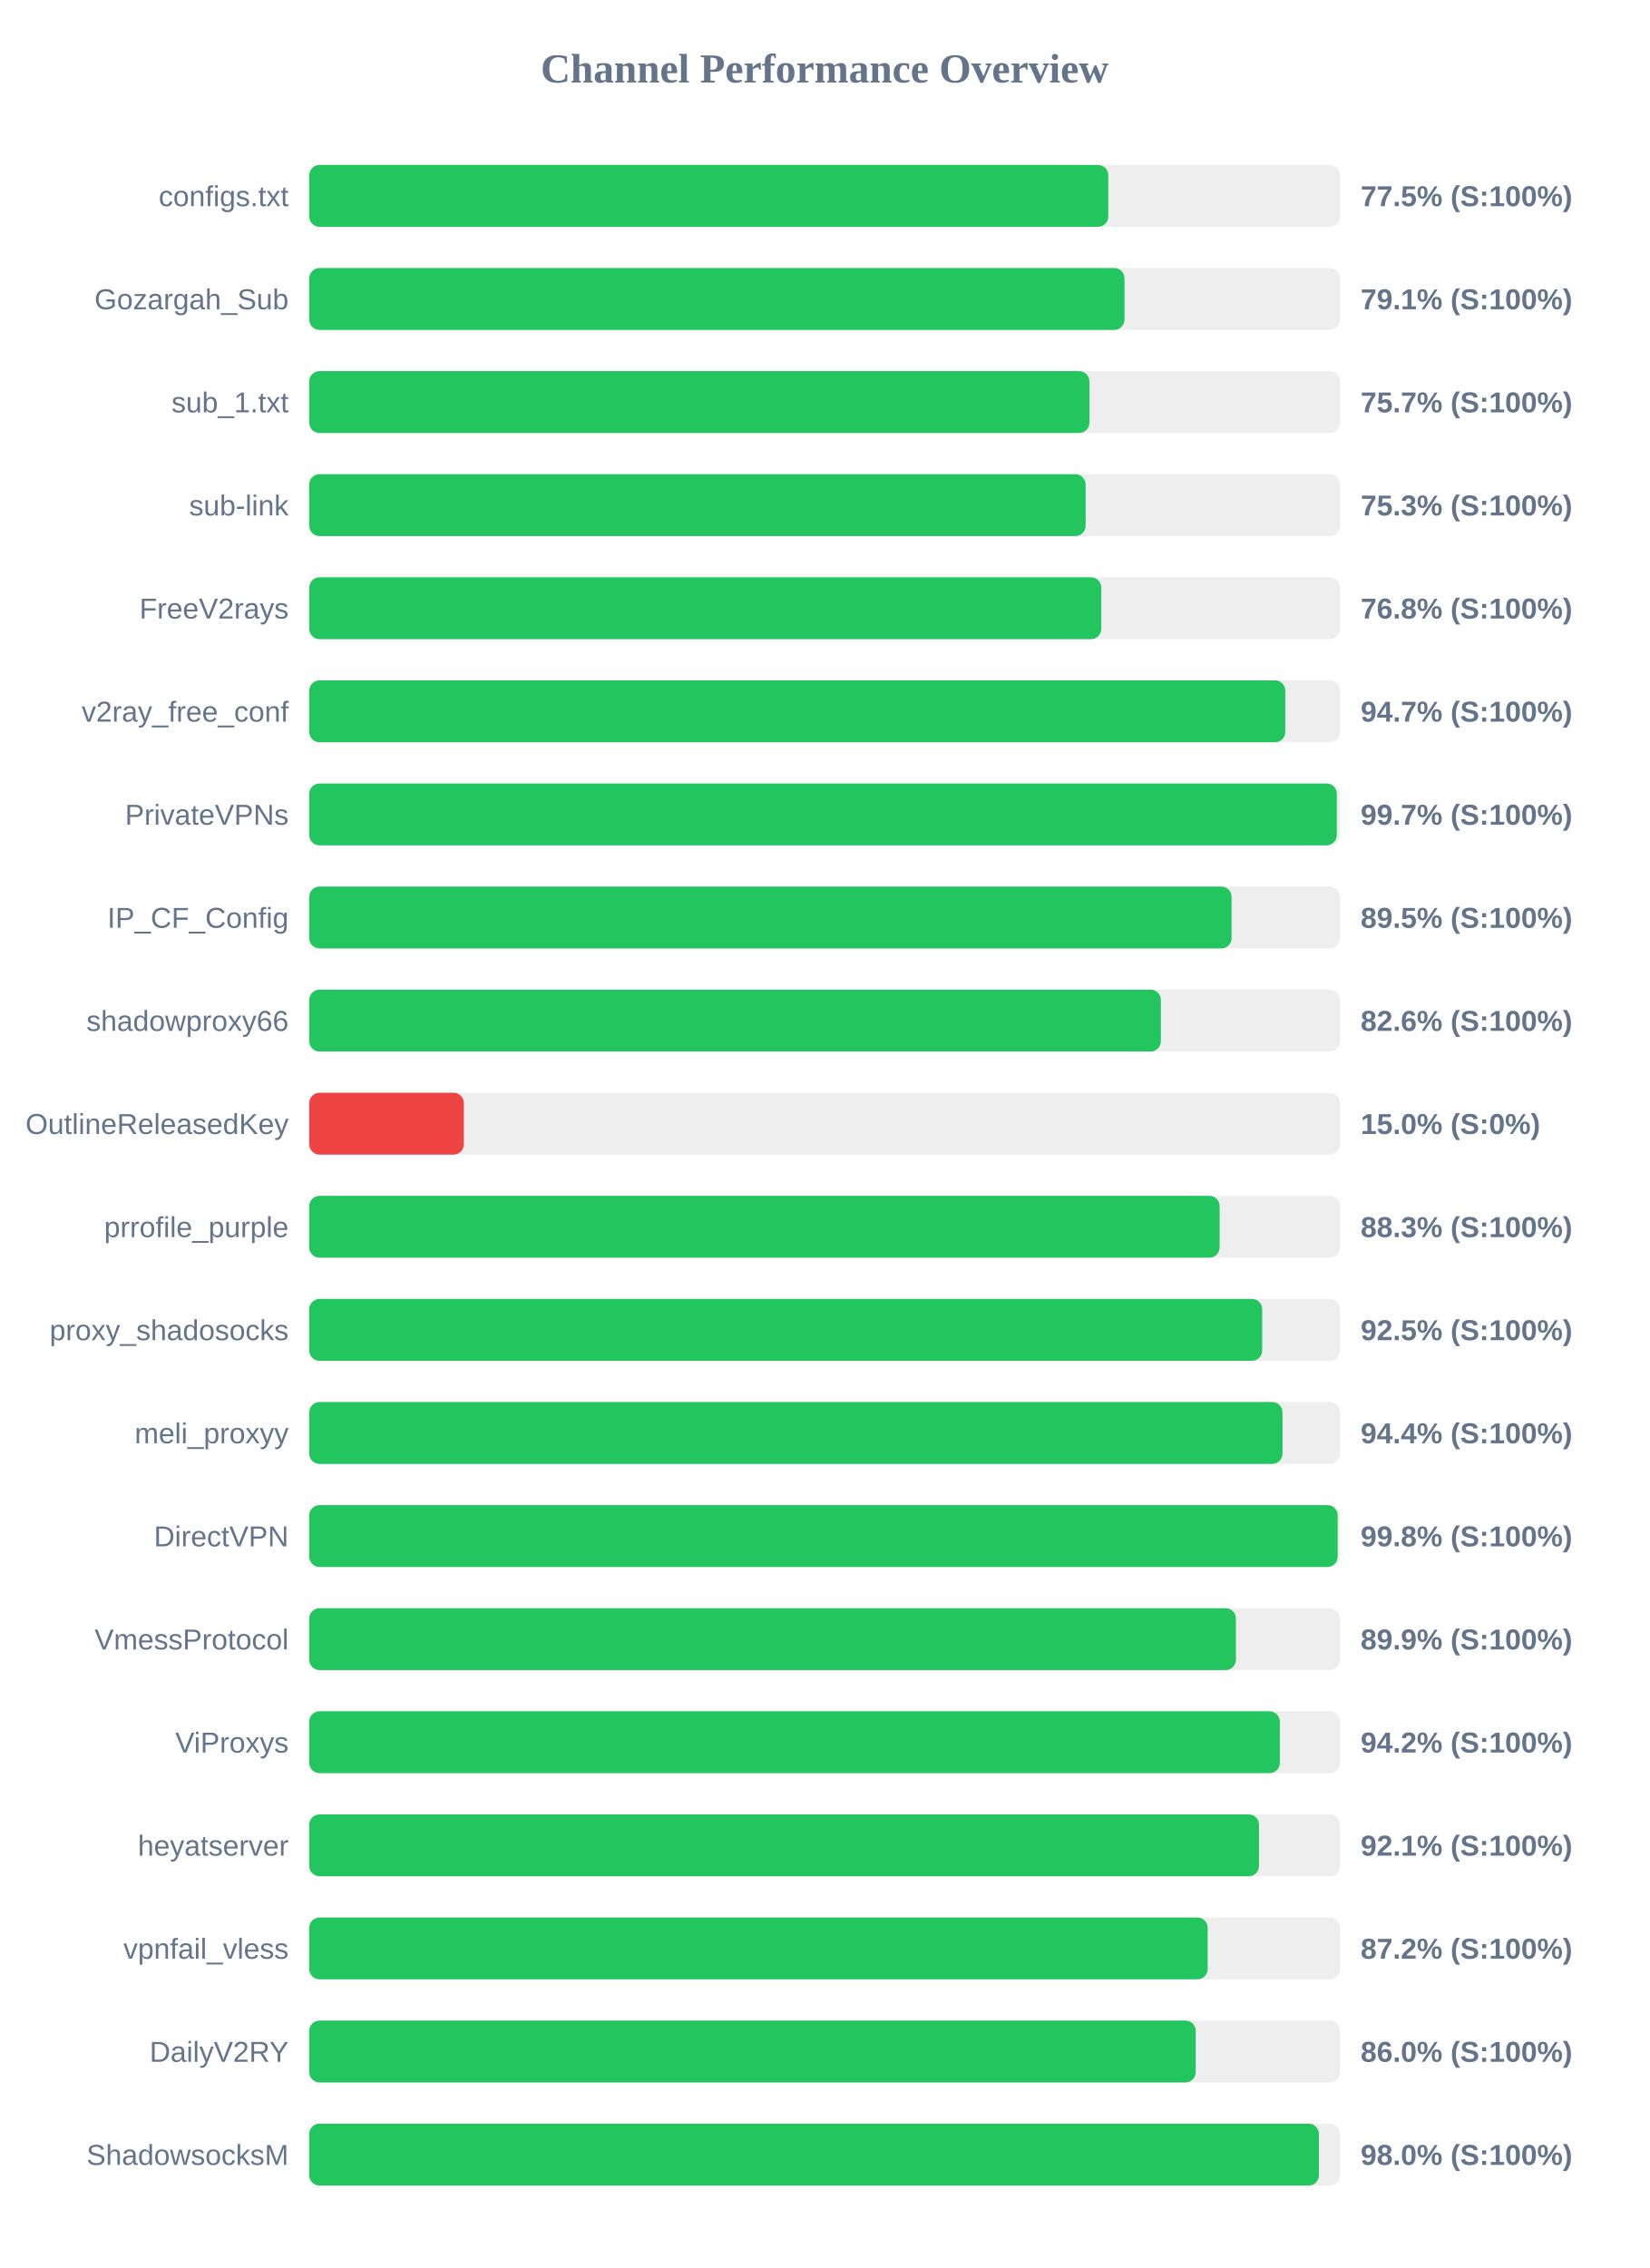
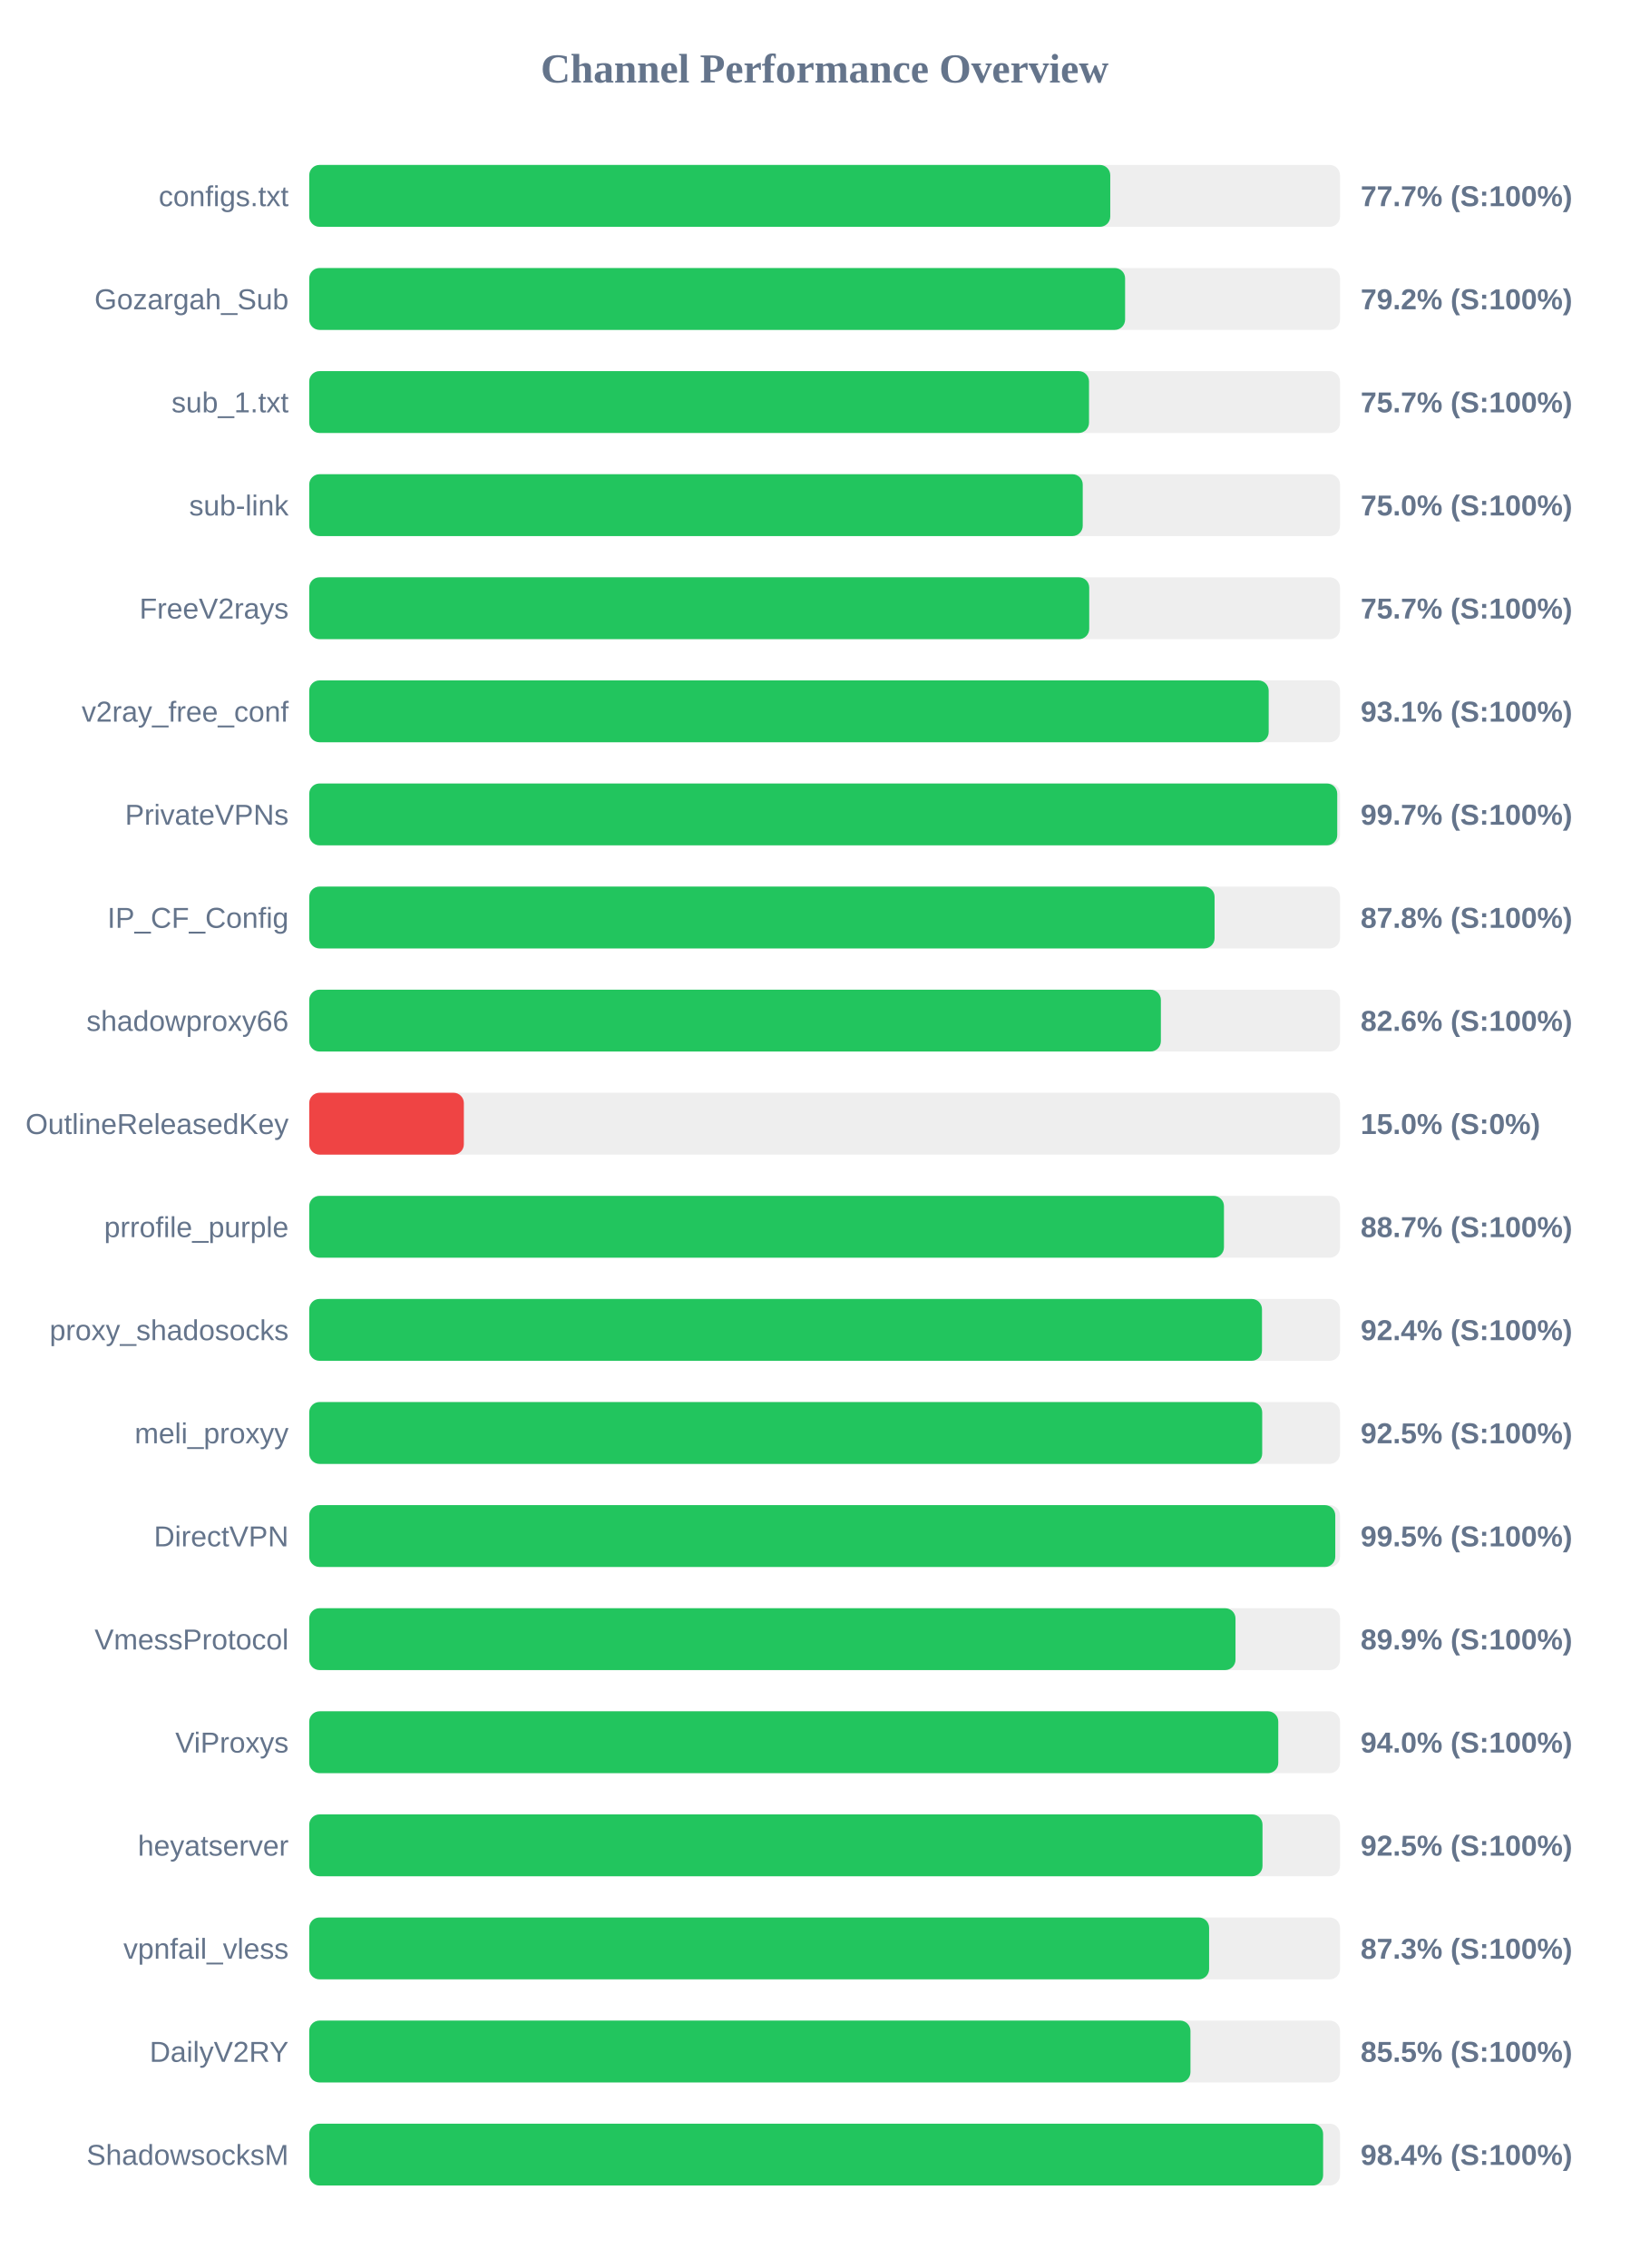
<svg xmlns="http://www.w3.org/2000/svg" width="800" height="1100" version="1.1">
  <style>
        .row { font: 14px Arial; fill: #64748b; }
        .score { font: bold 14px Arial; fill: #64748b; }
    </style>
  <text x="400" y="40" text-anchor="middle" font-size="20px" font-weight="bold" fill="#64748b">Channel Performance Overview</text>
  <rect x="150" y="80" width="500" height="30" fill="#eee" rx="5" />
-   <rect x="150" y="80" width="387.6" height="30" fill="#22c55e" rx="5" />
+   <rect x="150" y="80" width="388.55" height="30" fill="#22c55e" rx="5" />
  <text x="140" y="100" text-anchor="end" class="row">configs.txt</text>
-   <text x="660" y="100" text-anchor="start" class="score">77.5% (S:100%)</text>
+   <text x="660" y="100" text-anchor="start" class="score">77.7% (S:100%)</text>
  <rect x="150" y="130" width="500" height="30" fill="#eee" rx="5" />
-   <rect x="150" y="130" width="395.45" height="30" fill="#22c55e" rx="5" />
+   <rect x="150" y="130" width="395.75" height="30" fill="#22c55e" rx="5" />
  <text x="140" y="150" text-anchor="end" class="row">Gozargah_Sub</text>
-   <text x="660" y="150" text-anchor="start" class="score">79.1% (S:100%)</text>
+   <text x="660" y="150" text-anchor="start" class="score">79.2% (S:100%)</text>
  <rect x="150" y="180" width="500" height="30" fill="#eee" rx="5" />
-   <rect x="150" y="180" width="378.45" height="30" fill="#22c55e" rx="5" />
+   <rect x="150" y="180" width="378.25" height="30" fill="#22c55e" rx="5" />
  <text x="140" y="200" text-anchor="end" class="row">sub_1.txt</text>
  <text x="660" y="200" text-anchor="start" class="score">75.7% (S:100%)</text>
  <rect x="150" y="230" width="500" height="30" fill="#eee" rx="5" />
-   <rect x="150" y="230" width="376.6" height="30" fill="#22c55e" rx="5" />
+   <rect x="150" y="230" width="375.2" height="30" fill="#22c55e" rx="5" />
  <text x="140" y="250" text-anchor="end" class="row">sub-link</text>
-   <text x="660" y="250" text-anchor="start" class="score">75.3% (S:100%)</text>
+   <text x="660" y="250" text-anchor="start" class="score">75.0% (S:100%)</text>
  <rect x="150" y="280" width="500" height="30" fill="#eee" rx="5" />
-   <rect x="150" y="280" width="384.2" height="30" fill="#22c55e" rx="5" />
+   <rect x="150" y="280" width="378.35" height="30" fill="#22c55e" rx="5" />
  <text x="140" y="300" text-anchor="end" class="row">FreeV2rays</text>
-   <text x="660" y="300" text-anchor="start" class="score">76.8% (S:100%)</text>
+   <text x="660" y="300" text-anchor="start" class="score">75.7% (S:100%)</text>
  <rect x="150" y="330" width="500" height="30" fill="#eee" rx="5" />
-   <rect x="150" y="330" width="473.45" height="30" fill="#22c55e" rx="5" />
+   <rect x="150" y="330" width="465.4" height="30" fill="#22c55e" rx="5" />
  <text x="140" y="350" text-anchor="end" class="row">v2ray_free_conf</text>
-   <text x="660" y="350" text-anchor="start" class="score">94.7% (S:100%)</text>
+   <text x="660" y="350" text-anchor="start" class="score">93.1% (S:100%)</text>
  <rect x="150" y="380" width="500" height="30" fill="#eee" rx="5" />
-   <rect x="150" y="380" width="498.45" height="30" fill="#22c55e" rx="5" />
+   <rect x="150" y="380" width="498.65" height="30" fill="#22c55e" rx="5" />
  <text x="140" y="400" text-anchor="end" class="row">PrivateVPNs</text>
  <text x="660" y="400" text-anchor="start" class="score">99.7% (S:100%)</text>
  <rect x="150" y="430" width="500" height="30" fill="#eee" rx="5" />
-   <rect x="150" y="430" width="447.4" height="30" fill="#22c55e" rx="5" />
+   <rect x="150" y="430" width="439.15" height="30" fill="#22c55e" rx="5" />
  <text x="140" y="450" text-anchor="end" class="row">IP_CF_Config</text>
-   <text x="660" y="450" text-anchor="start" class="score">89.5% (S:100%)</text>
+   <text x="660" y="450" text-anchor="start" class="score">87.8% (S:100%)</text>
  <rect x="150" y="480" width="500" height="30" fill="#eee" rx="5" />
  <rect x="150" y="480" width="413.1" height="30" fill="#22c55e" rx="5" />
  <text x="140" y="500" text-anchor="end" class="row">shadowproxy66</text>
  <text x="660" y="500" text-anchor="start" class="score">82.6% (S:100%)</text>
  <rect x="150" y="530" width="500" height="30" fill="#eee" rx="5" />
  <rect x="150" y="530" width="75.0" height="30" fill="#ef4444" rx="5" />
  <text x="140" y="550" text-anchor="end" class="row">OutlineReleasedKey</text>
  <text x="660" y="550" text-anchor="start" class="score">15.0% (S:0%)</text>
  <rect x="150" y="580" width="500" height="30" fill="#eee" rx="5" />
-   <rect x="150" y="580" width="441.6" height="30" fill="#22c55e" rx="5" />
+   <rect x="150" y="580" width="443.7" height="30" fill="#22c55e" rx="5" />
  <text x="140" y="600" text-anchor="end" class="row">prrofile_purple</text>
-   <text x="660" y="600" text-anchor="start" class="score">88.3% (S:100%)</text>
+   <text x="660" y="600" text-anchor="start" class="score">88.7% (S:100%)</text>
  <rect x="150" y="630" width="500" height="30" fill="#eee" rx="5" />
-   <rect x="150" y="630" width="462.25" height="30" fill="#22c55e" rx="5" />
+   <rect x="150" y="630" width="462.15" height="30" fill="#22c55e" rx="5" />
  <text x="140" y="650" text-anchor="end" class="row">proxy_shadosocks</text>
-   <text x="660" y="650" text-anchor="start" class="score">92.5% (S:100%)</text>
+   <text x="660" y="650" text-anchor="start" class="score">92.4% (S:100%)</text>
  <rect x="150" y="680" width="500" height="30" fill="#eee" rx="5" />
-   <rect x="150" y="680" width="472.1" height="30" fill="#22c55e" rx="5" />
+   <rect x="150" y="680" width="462.25" height="30" fill="#22c55e" rx="5" />
  <text x="140" y="700" text-anchor="end" class="row">meli_proxyy</text>
-   <text x="660" y="700" text-anchor="start" class="score">94.4% (S:100%)</text>
+   <text x="660" y="700" text-anchor="start" class="score">92.5% (S:100%)</text>
  <rect x="150" y="730" width="500" height="30" fill="#eee" rx="5" />
-   <rect x="150" y="730" width="498.85" height="30" fill="#22c55e" rx="5" />
+   <rect x="150" y="730" width="497.7" height="30" fill="#22c55e" rx="5" />
  <text x="140" y="750" text-anchor="end" class="row">DirectVPN</text>
-   <text x="660" y="750" text-anchor="start" class="score">99.8% (S:100%)</text>
+   <text x="660" y="750" text-anchor="start" class="score">99.5% (S:100%)</text>
  <rect x="150" y="780" width="500" height="30" fill="#eee" rx="5" />
-   <rect x="150" y="780" width="449.5" height="30" fill="#22c55e" rx="5" />
+   <rect x="150" y="780" width="449.3" height="30" fill="#22c55e" rx="5" />
  <text x="140" y="800" text-anchor="end" class="row">VmessProtocol</text>
  <text x="660" y="800" text-anchor="start" class="score">89.9% (S:100%)</text>
  <rect x="150" y="830" width="500" height="30" fill="#eee" rx="5" />
-   <rect x="150" y="830" width="470.8" height="30" fill="#22c55e" rx="5" />
+   <rect x="150" y="830" width="470.05" height="30" fill="#22c55e" rx="5" />
  <text x="140" y="850" text-anchor="end" class="row">ViProxys</text>
-   <text x="660" y="850" text-anchor="start" class="score">94.2% (S:100%)</text>
+   <text x="660" y="850" text-anchor="start" class="score">94.0% (S:100%)</text>
  <rect x="150" y="880" width="500" height="30" fill="#eee" rx="5" />
-   <rect x="150" y="880" width="460.7" height="30" fill="#22c55e" rx="5" />
+   <rect x="150" y="880" width="462.4" height="30" fill="#22c55e" rx="5" />
  <text x="140" y="900" text-anchor="end" class="row">heyatserver</text>
-   <text x="660" y="900" text-anchor="start" class="score">92.1% (S:100%)</text>
+   <text x="660" y="900" text-anchor="start" class="score">92.5% (S:100%)</text>
  <rect x="150" y="930" width="500" height="30" fill="#eee" rx="5" />
-   <rect x="150" y="930" width="435.8" height="30" fill="#22c55e" rx="5" />
+   <rect x="150" y="930" width="436.5" height="30" fill="#22c55e" rx="5" />
  <text x="140" y="950" text-anchor="end" class="row">vpnfail_vless</text>
-   <text x="660" y="950" text-anchor="start" class="score">87.2% (S:100%)</text>
+   <text x="660" y="950" text-anchor="start" class="score">87.3% (S:100%)</text>
  <rect x="150" y="980" width="500" height="30" fill="#eee" rx="5" />
-   <rect x="150" y="980" width="430.0" height="30" fill="#22c55e" rx="5" />
+   <rect x="150" y="980" width="427.45" height="30" fill="#22c55e" rx="5" />
  <text x="140" y="1000" text-anchor="end" class="row">DailyV2RY</text>
-   <text x="660" y="1000" text-anchor="start" class="score">86.0% (S:100%)</text>
+   <text x="660" y="1000" text-anchor="start" class="score">85.5% (S:100%)</text>
  <rect x="150" y="1030" width="500" height="30" fill="#eee" rx="5" />
-   <rect x="150" y="1030" width="489.75" height="30" fill="#22c55e" rx="5" />
+   <rect x="150" y="1030" width="491.8" height="30" fill="#22c55e" rx="5" />
  <text x="140" y="1050" text-anchor="end" class="row">ShadowsocksM</text>
-   <text x="660" y="1050" text-anchor="start" class="score">98.0% (S:100%)</text>
+   <text x="660" y="1050" text-anchor="start" class="score">98.4% (S:100%)</text>
</svg>
